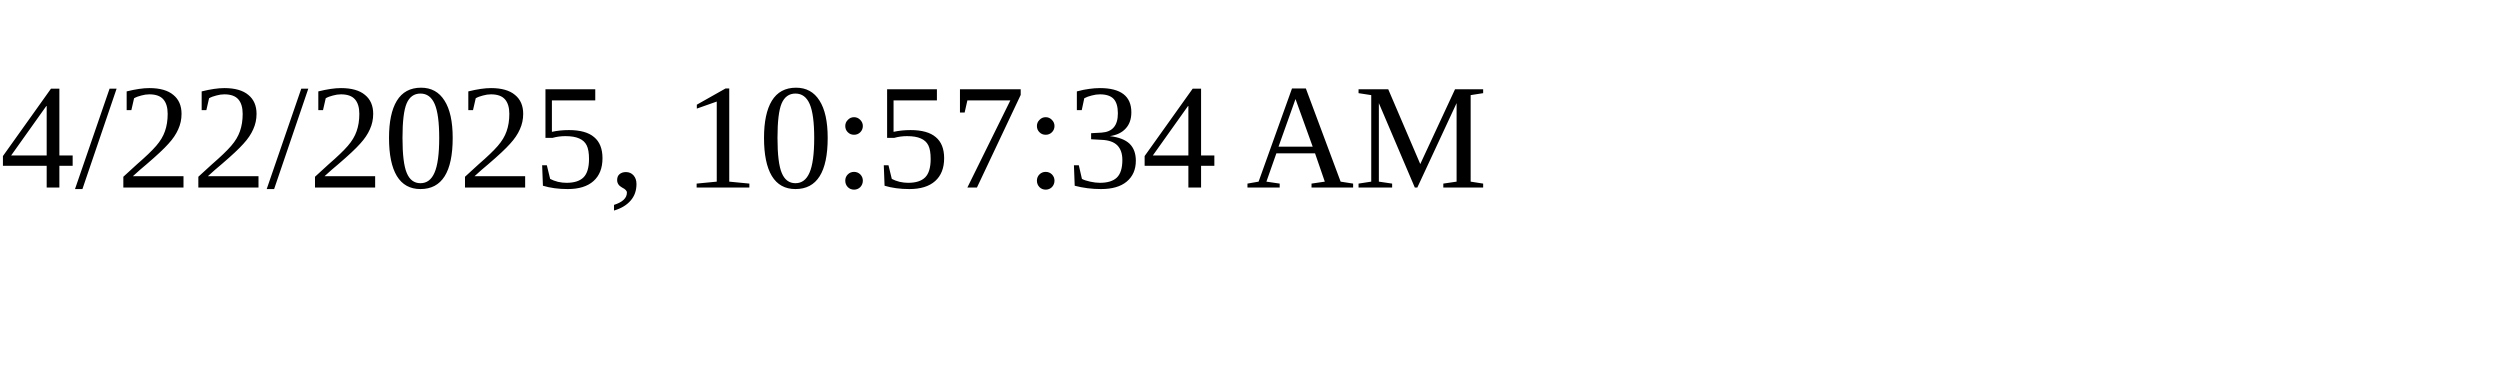
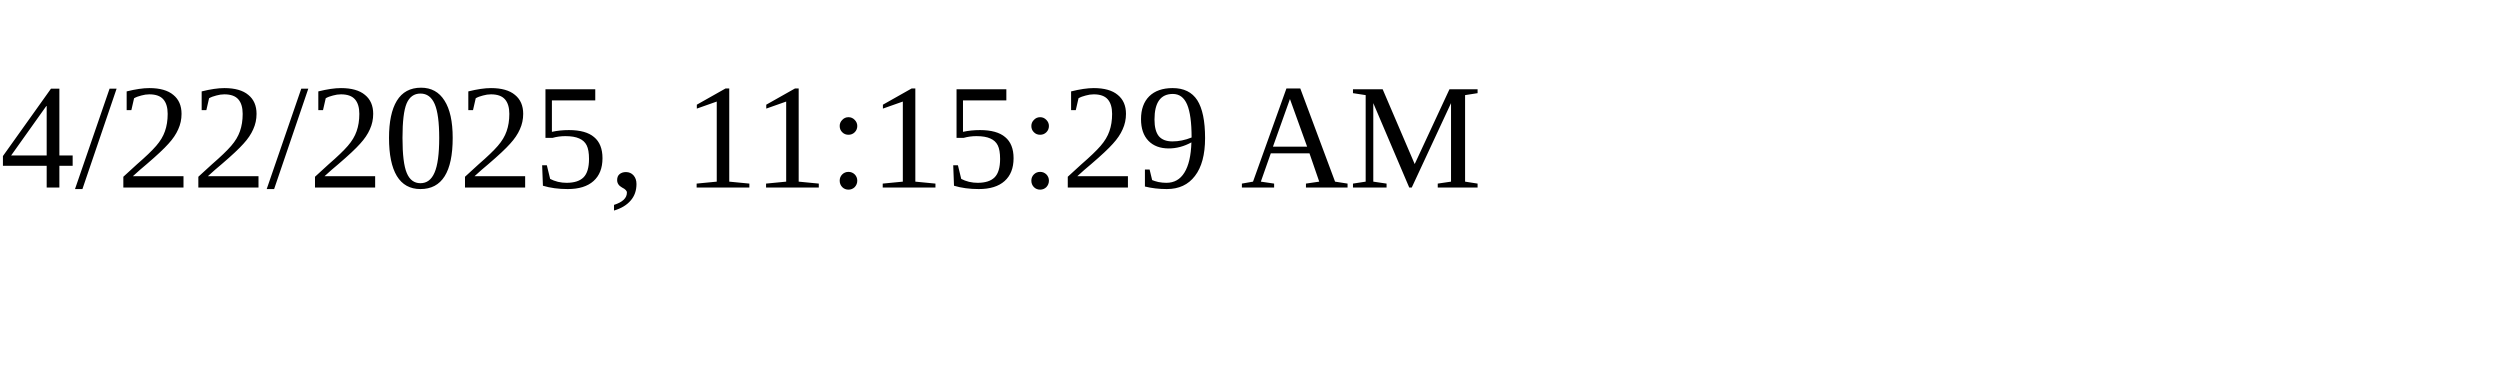
<svg xmlns="http://www.w3.org/2000/svg" height="30" width="200">
-   <text x="0" y="15">4/22/2025, 10:57:34 AM</text>
+   <text x="0" y="15">4/22/2025, 11:15:29 AM</text>
</svg>
